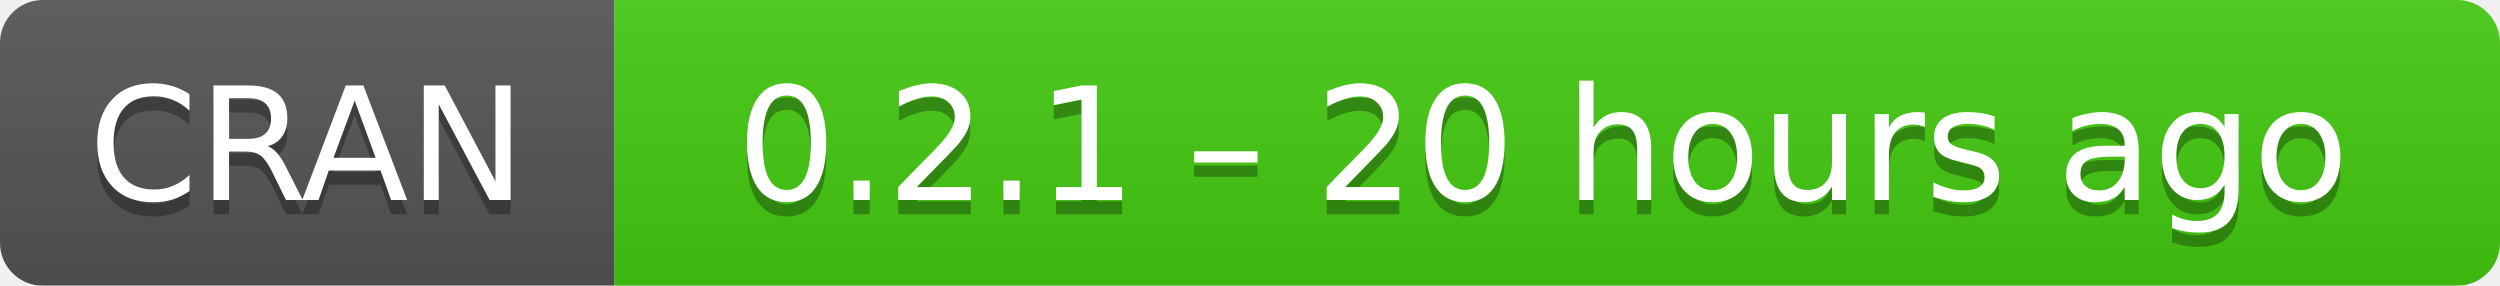
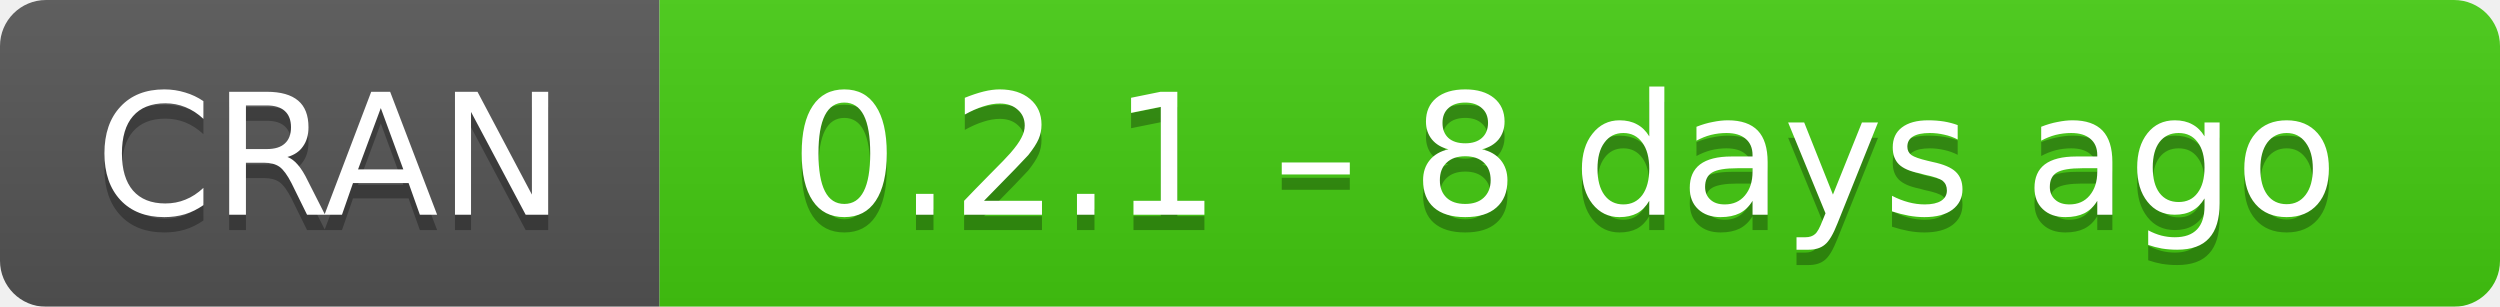
- <svg xmlns="http://www.w3.org/2000/svg" width="175" height="20" aria-label="CRAN 0.2.1 – 20 hours ago">
+ <svg xmlns="http://www.w3.org/2000/svg" width="163" height="20" aria-label="CRAN 0.2.1 – 8 days ago">
  <linearGradient id="b" x2="0" y2="100%">
    <stop offset="0" stop-color="#bbb" stop-opacity=".1" />
    <stop offset="1" stop-opacity=".1" />
  </linearGradient>
  <mask id="a">
-     <rect width="175" height="20" rx="3" fill="#fff" />
+     <rect width="163" height="20" rx="3" fill="#fff" />
  </mask>
  <g mask="url(#a)">
    <path fill="#555" d="M0 0h43v20H0z" />
-     <path fill="#4c1" d="M43 0h153v20H43z" />
-     <path fill="url(#b)" d="M0 0h175v20H0z" />
+     <path fill="#4c1" d="M43 0h141v20H43z" />
+     <path fill="url(#b)" d="M0 0h163v20H0z" />
  </g>
  <g fill="#fff" text-anchor="middle" font-family="DejaVu Sans,Verdana,Geneva,sans-serif" font-size="11">
    <text x="21.5" y="15" fill="#010101" fill-opacity=".3">
      CRAN
    </text>
    <text x="21.5" y="14">
      CRAN
    </text>
-     <text x="108" y="15" fill="#010101" fill-opacity=".3">
-       0.2.1 – 20 hours ago
+     <text x="102" y="15" fill="#010101" fill-opacity=".3">
+       0.2.1 – 8 days ago
    </text>
-     <text x="108" y="14">
-       0.2.1 – 20 hours ago
+     <text x="102" y="14">
+       0.2.1 – 8 days ago
    </text>
  </g>
</svg>
